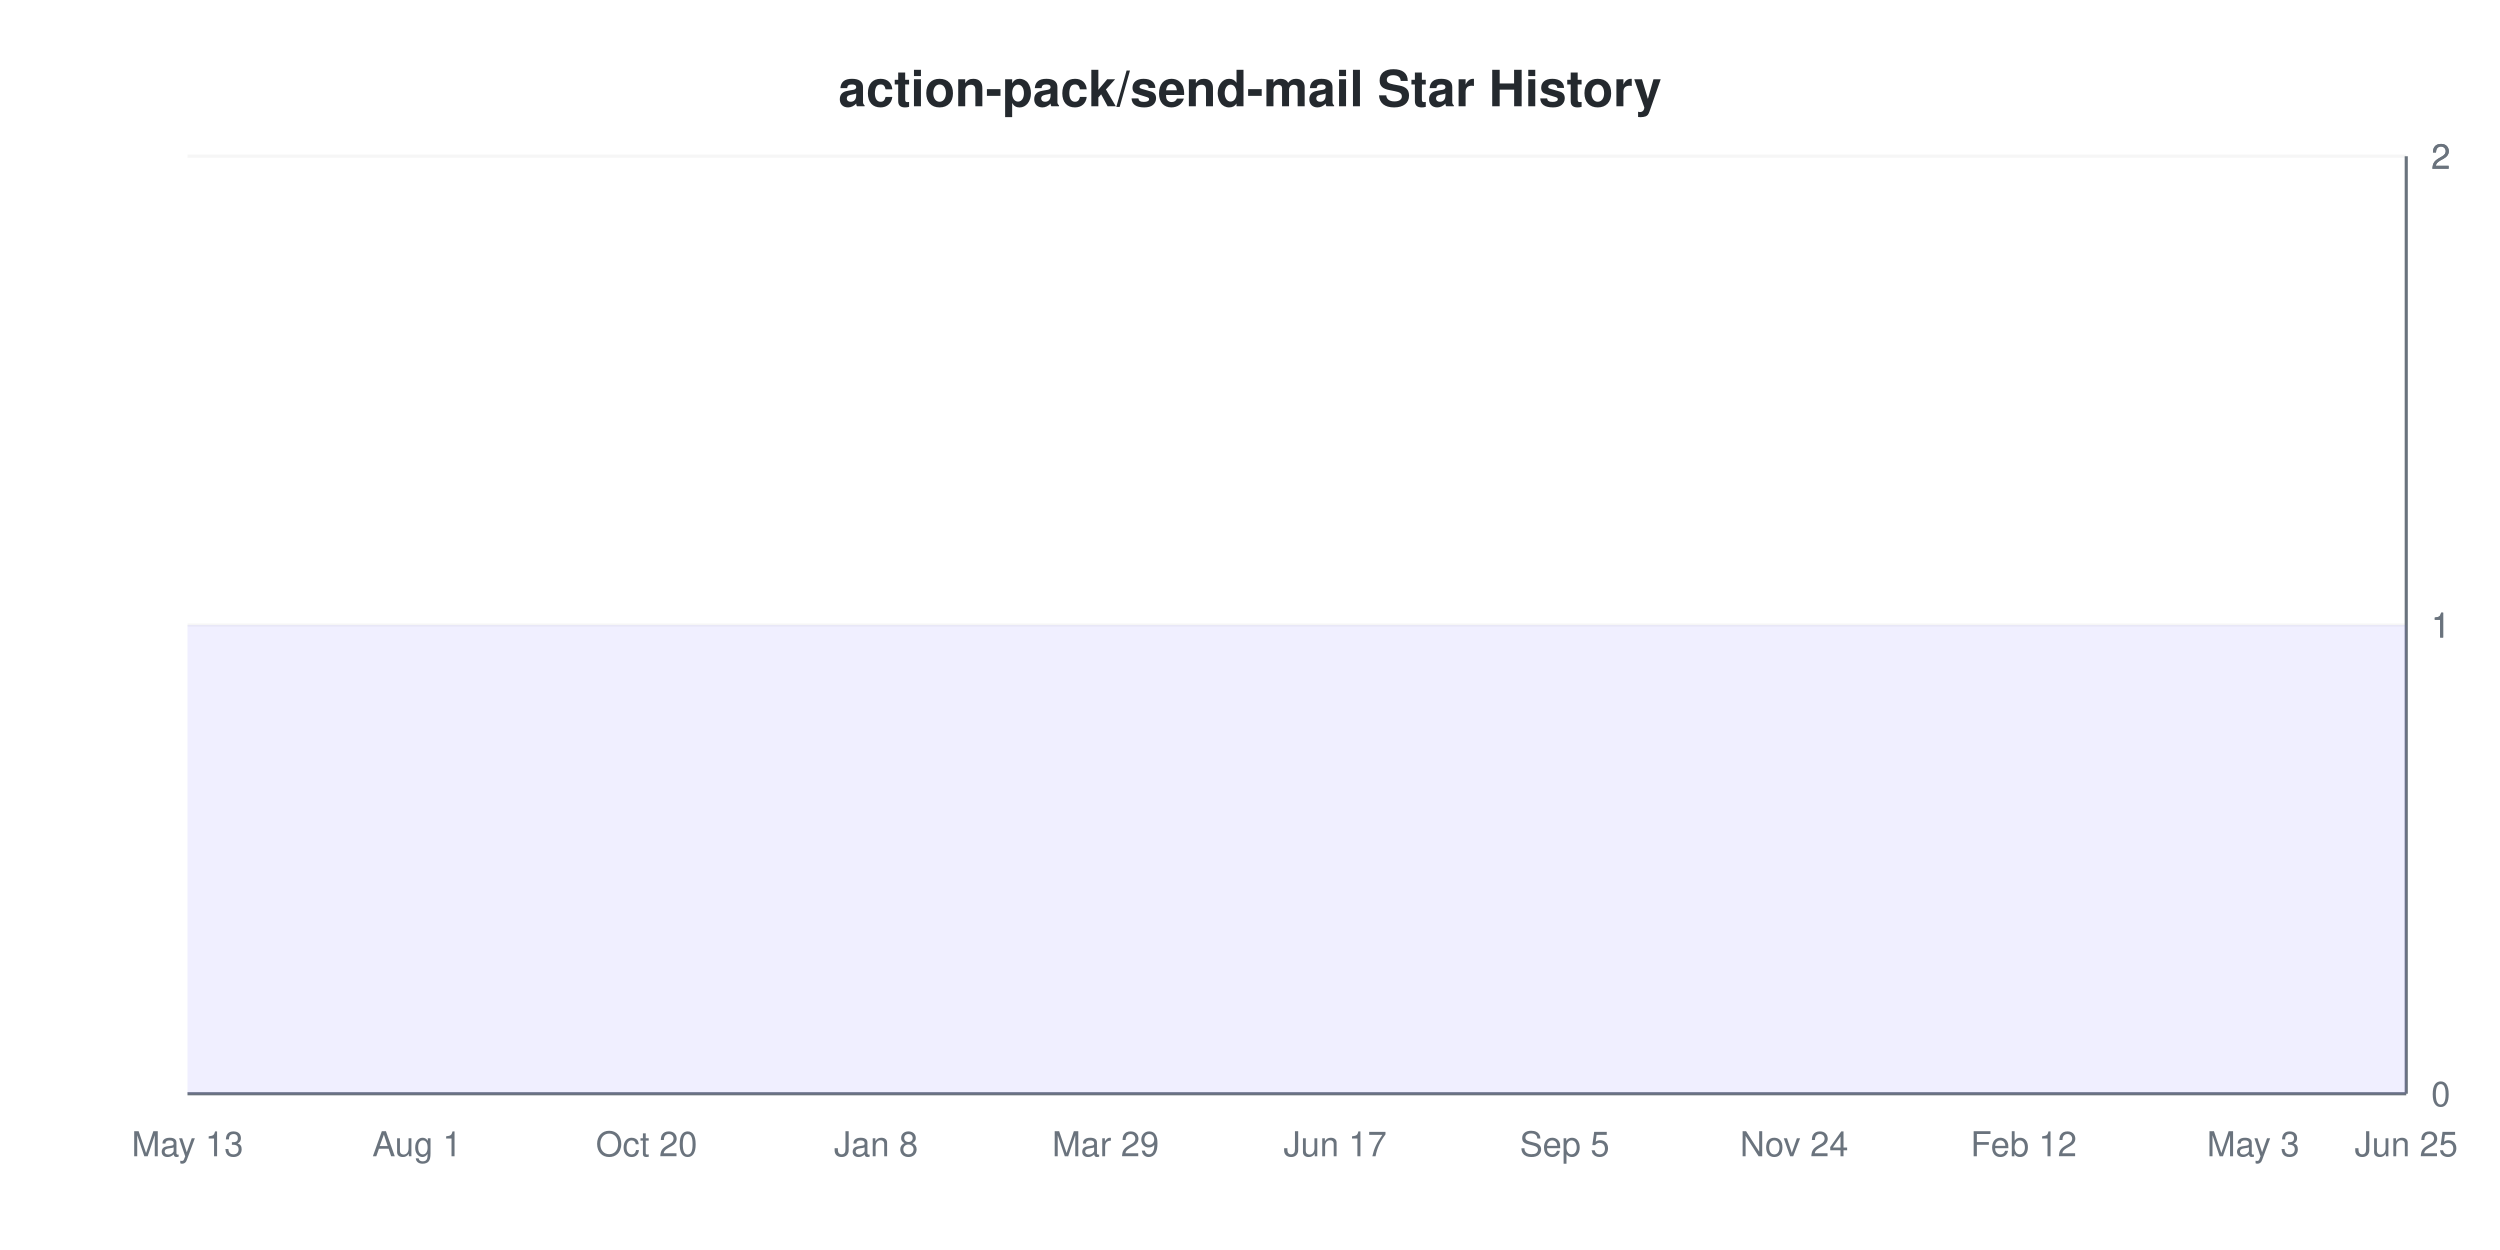
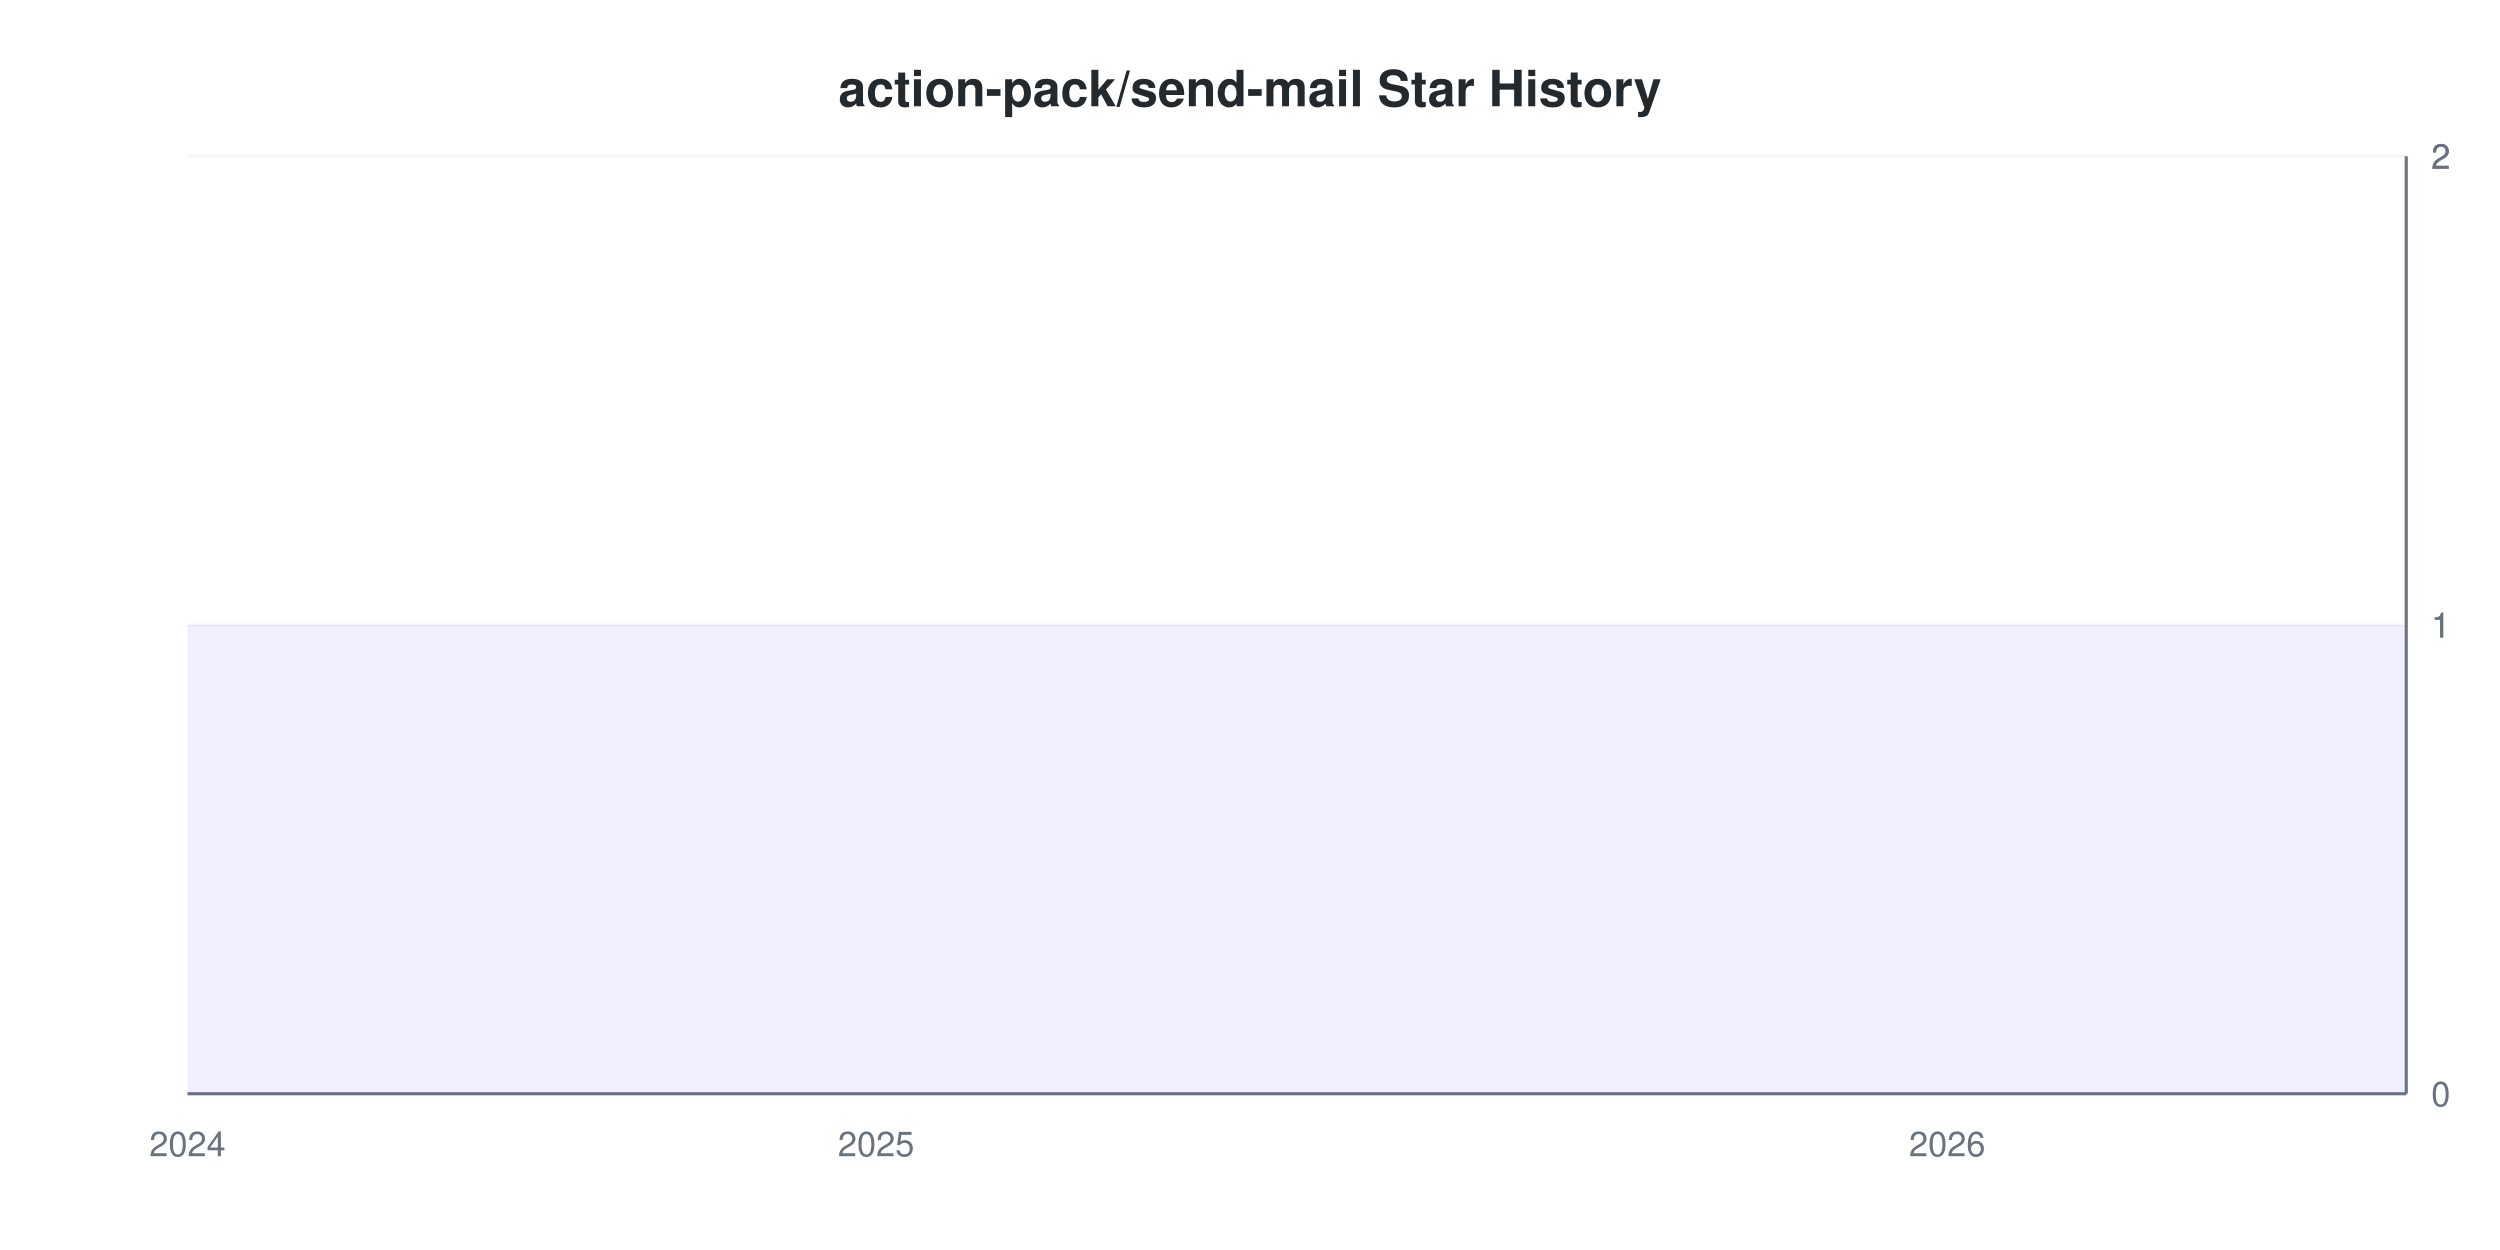
<svg xmlns="http://www.w3.org/2000/svg" viewBox="0 0 800 400" width="800" height="400">
  <style>
    @keyframes drawLine {
      to { stroke-dashoffset: 0; }
    }
    @keyframes fadeInPoint {
      from { opacity: 0; }
      to { opacity: 1; }
    }
    .data-line-0 {
      stroke-dasharray: 1065;
      stroke-dashoffset: 1065;
      animation: drawLine 2s ease-out forwards;
    }
    .data-point {
      opacity: 0;
      animation: fadeInPoint 0.5s ease-out forwards;
    }
    .chart-bg { fill: #fff; }
    .chart-text { fill: #24292e; }
    .chart-muted { fill: #6a737d; }
    .chart-grid { stroke: #eee; }
    .chart-axis { stroke: #6a737d; }
    @media (prefers-color-scheme: dark) {
      .chart-bg { fill: #0d1117; }
      .chart-text { fill: #e6edf3; }
      .chart-muted { fill: #8b949e; }
      .chart-grid { stroke: #21262d; }
      .chart-axis { stroke: #8b949e; }
    }
  </style>
  <rect width="800" height="400" class="chart-bg" />
  <text x="400" y="34" text-anchor="middle" class="chart-text" font-size="16" font-weight="bold" font-family="-apple-system, BlinkMacSystemFont, 'Segoe UI', Helvetica, Arial, sans-serif">action-pack/send-mail Star History</text>
  <g class="grid">
    <line x1="60" y1="350" x2="770" y2="350" class="chart-grid" stroke-opacity="0.3" />
    <text x="778" y="354" text-anchor="start" class="chart-muted" font-size="11" font-family="-apple-system, BlinkMacSystemFont, 'Segoe UI', Helvetica, Arial, sans-serif">0</text>
    <line x1="60" y1="200" x2="770" y2="200" class="chart-grid" stroke-opacity="0.3" />
    <text x="778" y="204" text-anchor="start" class="chart-muted" font-size="11" font-family="-apple-system, BlinkMacSystemFont, 'Segoe UI', Helvetica, Arial, sans-serif">1</text>
    <line x1="60" y1="200" x2="770" y2="200" class="chart-grid" stroke-opacity="0.3" />
    <text x="778" y="204" text-anchor="start" class="chart-muted" font-size="11" font-family="-apple-system, BlinkMacSystemFont, 'Segoe UI', Helvetica, Arial, sans-serif">1</text>
    <line x1="60" y1="50" x2="770" y2="50" class="chart-grid" stroke-opacity="0.3" />
    <text x="778" y="54" text-anchor="start" class="chart-muted" font-size="11" font-family="-apple-system, BlinkMacSystemFont, 'Segoe UI', Helvetica, Arial, sans-serif">2</text>
    <line x1="60" y1="50" x2="770" y2="50" class="chart-grid" stroke-opacity="0.3" />
    <text x="778" y="54" text-anchor="start" class="chart-muted" font-size="11" font-family="-apple-system, BlinkMacSystemFont, 'Segoe UI', Helvetica, Arial, sans-serif">2</text>
  </g>
  <g class="milestones">
    
  </g>
  <g class="x-axis">
-     <text x="60" y="370" text-anchor="middle" class="chart-muted" font-size="11" font-family="-apple-system, BlinkMacSystemFont, 'Segoe UI', Helvetica, Arial, sans-serif">May 13</text>
-     <text x="133.448" y="370" text-anchor="middle" class="chart-muted" font-size="11" font-family="-apple-system, BlinkMacSystemFont, 'Segoe UI', Helvetica, Arial, sans-serif">Aug 1</text>
-     <text x="206.897" y="370" text-anchor="middle" class="chart-muted" font-size="11" font-family="-apple-system, BlinkMacSystemFont, 'Segoe UI', Helvetica, Arial, sans-serif">Oct 20</text>
-     <text x="280.345" y="370" text-anchor="middle" class="chart-muted" font-size="11" font-family="-apple-system, BlinkMacSystemFont, 'Segoe UI', Helvetica, Arial, sans-serif">Jan 8</text>
-     <text x="353.793" y="370" text-anchor="middle" class="chart-muted" font-size="11" font-family="-apple-system, BlinkMacSystemFont, 'Segoe UI', Helvetica, Arial, sans-serif">Mar 29</text>
-     <text x="427.241" y="370" text-anchor="middle" class="chart-muted" font-size="11" font-family="-apple-system, BlinkMacSystemFont, 'Segoe UI', Helvetica, Arial, sans-serif">Jun 17</text>
-     <text x="500.69" y="370" text-anchor="middle" class="chart-muted" font-size="11" font-family="-apple-system, BlinkMacSystemFont, 'Segoe UI', Helvetica, Arial, sans-serif">Sep 5</text>
-     <text x="574.138" y="370" text-anchor="middle" class="chart-muted" font-size="11" font-family="-apple-system, BlinkMacSystemFont, 'Segoe UI', Helvetica, Arial, sans-serif">Nov 24</text>
-     <text x="647.586" y="370" text-anchor="middle" class="chart-muted" font-size="11" font-family="-apple-system, BlinkMacSystemFont, 'Segoe UI', Helvetica, Arial, sans-serif">Feb 12</text>
-     <text x="721.034" y="370" text-anchor="middle" class="chart-muted" font-size="11" font-family="-apple-system, BlinkMacSystemFont, 'Segoe UI', Helvetica, Arial, sans-serif">May 3</text>
-     <text x="770" y="370" text-anchor="middle" class="chart-muted" font-size="11" font-family="-apple-system, BlinkMacSystemFont, 'Segoe UI', Helvetica, Arial, sans-serif">Jun 25</text>
+     <text x="60" y="370" text-anchor="middle" class="chart-muted" font-size="11" font-family="-apple-system, BlinkMacSystemFont, 'Segoe UI', Helvetica, Arial, sans-serif">2024</text>
+     <text x="280.345" y="370" text-anchor="middle" class="chart-muted" font-size="11" font-family="-apple-system, BlinkMacSystemFont, 'Segoe UI', Helvetica, Arial, sans-serif">2025</text>
+     <text x="623.103" y="370" text-anchor="middle" class="chart-muted" font-size="11" font-family="-apple-system, BlinkMacSystemFont, 'Segoe UI', Helvetica, Arial, sans-serif">2026</text>
  </g>
  <line x1="770" y1="50" x2="770" y2="350" class="chart-axis" stroke-width="1" />
  <line x1="60" y1="350" x2="770" y2="350" class="chart-axis" stroke-width="1" />
  <path d="M60,200 L84.483,200 L108.966,200 L133.448,200 L157.931,200 L182.414,200 L206.897,200 L231.379,200 L255.862,200 L280.345,200 L304.828,200 L329.31,200 L353.793,200 L378.276,200 L402.759,200 L427.241,200 L451.724,200 L476.207,200 L500.69,200 L525.172,200 L549.655,200 L574.138,200 L598.621,200 L623.103,200 L647.586,200 L672.069,200 L696.552,200 L721.034,200 L745.517,200 L770,200 L770,350 L60,350 Z" fill="#6b63ff" fill-opacity="0.1" />
  <path d="M60,200 L84.483,200 L108.966,200 L133.448,200 L157.931,200 L182.414,200 L206.897,200 L231.379,200 L255.862,200 L280.345,200 L304.828,200 L329.31,200 L353.793,200 L378.276,200 L402.759,200 L427.241,200 L451.724,200 L476.207,200 L500.69,200 L525.172,200 L549.655,200 L574.138,200 L598.621,200 L623.103,200 L647.586,200 L672.069,200 L696.552,200 L721.034,200 L745.517,200 L770,200" fill="none" stroke="#6b63ff" stroke-width="2" class="data-line-0" />
  <g class="points">
    <circle cx="60" cy="200" r="4" fill="#6b63ff" class="data-point" style="animation-delay: 1.50s" />
    <circle cx="84.483" cy="200" r="4" fill="#6b63ff" class="data-point" style="animation-delay: 1.55s" />
    <circle cx="108.966" cy="200" r="4" fill="#6b63ff" class="data-point" style="animation-delay: 1.60s" />
    <circle cx="133.448" cy="200" r="4" fill="#6b63ff" class="data-point" style="animation-delay: 1.65s" />
    <circle cx="157.931" cy="200" r="4" fill="#6b63ff" class="data-point" style="animation-delay: 1.70s" />
    <circle cx="182.414" cy="200" r="4" fill="#6b63ff" class="data-point" style="animation-delay: 1.75s" />
    <circle cx="206.897" cy="200" r="4" fill="#6b63ff" class="data-point" style="animation-delay: 1.80s" />
    <circle cx="231.379" cy="200" r="4" fill="#6b63ff" class="data-point" style="animation-delay: 1.85s" />
    <circle cx="255.862" cy="200" r="4" fill="#6b63ff" class="data-point" style="animation-delay: 1.90s" />
    <circle cx="280.345" cy="200" r="4" fill="#6b63ff" class="data-point" style="animation-delay: 1.95s" />
    <circle cx="304.828" cy="200" r="4" fill="#6b63ff" class="data-point" style="animation-delay: 2.00s" />
    <circle cx="329.31" cy="200" r="4" fill="#6b63ff" class="data-point" style="animation-delay: 2.05s" />
    <circle cx="353.793" cy="200" r="4" fill="#6b63ff" class="data-point" style="animation-delay: 2.10s" />
    <circle cx="378.276" cy="200" r="4" fill="#6b63ff" class="data-point" style="animation-delay: 2.15s" />
    <circle cx="402.759" cy="200" r="4" fill="#6b63ff" class="data-point" style="animation-delay: 2.20s" />
    <circle cx="427.241" cy="200" r="4" fill="#6b63ff" class="data-point" style="animation-delay: 2.25s" />
    <circle cx="451.724" cy="200" r="4" fill="#6b63ff" class="data-point" style="animation-delay: 2.30s" />
    <circle cx="476.207" cy="200" r="4" fill="#6b63ff" class="data-point" style="animation-delay: 2.35s" />
    <circle cx="500.69" cy="200" r="4" fill="#6b63ff" class="data-point" style="animation-delay: 2.40s" />
    <circle cx="525.172" cy="200" r="4" fill="#6b63ff" class="data-point" style="animation-delay: 2.45s" />
    <circle cx="549.655" cy="200" r="4" fill="#6b63ff" class="data-point" style="animation-delay: 2.50s" />
    <circle cx="574.138" cy="200" r="4" fill="#6b63ff" class="data-point" style="animation-delay: 2.55s" />
    <circle cx="598.621" cy="200" r="4" fill="#6b63ff" class="data-point" style="animation-delay: 2.60s" />
    <circle cx="623.103" cy="200" r="4" fill="#6b63ff" class="data-point" style="animation-delay: 2.65s" />
    <circle cx="647.586" cy="200" r="4" fill="#6b63ff" class="data-point" style="animation-delay: 2.70s" />
    <circle cx="672.069" cy="200" r="4" fill="#6b63ff" class="data-point" style="animation-delay: 2.75s" />
    <circle cx="696.552" cy="200" r="4" fill="#6b63ff" class="data-point" style="animation-delay: 2.80s" />
    <circle cx="721.034" cy="200" r="4" fill="#6b63ff" class="data-point" style="animation-delay: 2.85s" />
    <circle cx="745.517" cy="200" r="4" fill="#6b63ff" class="data-point" style="animation-delay: 2.90s" />
    <circle cx="770" cy="200" r="4" fill="#6b63ff" class="data-point" style="animation-delay: 2.95s" />
  </g>
</svg>
